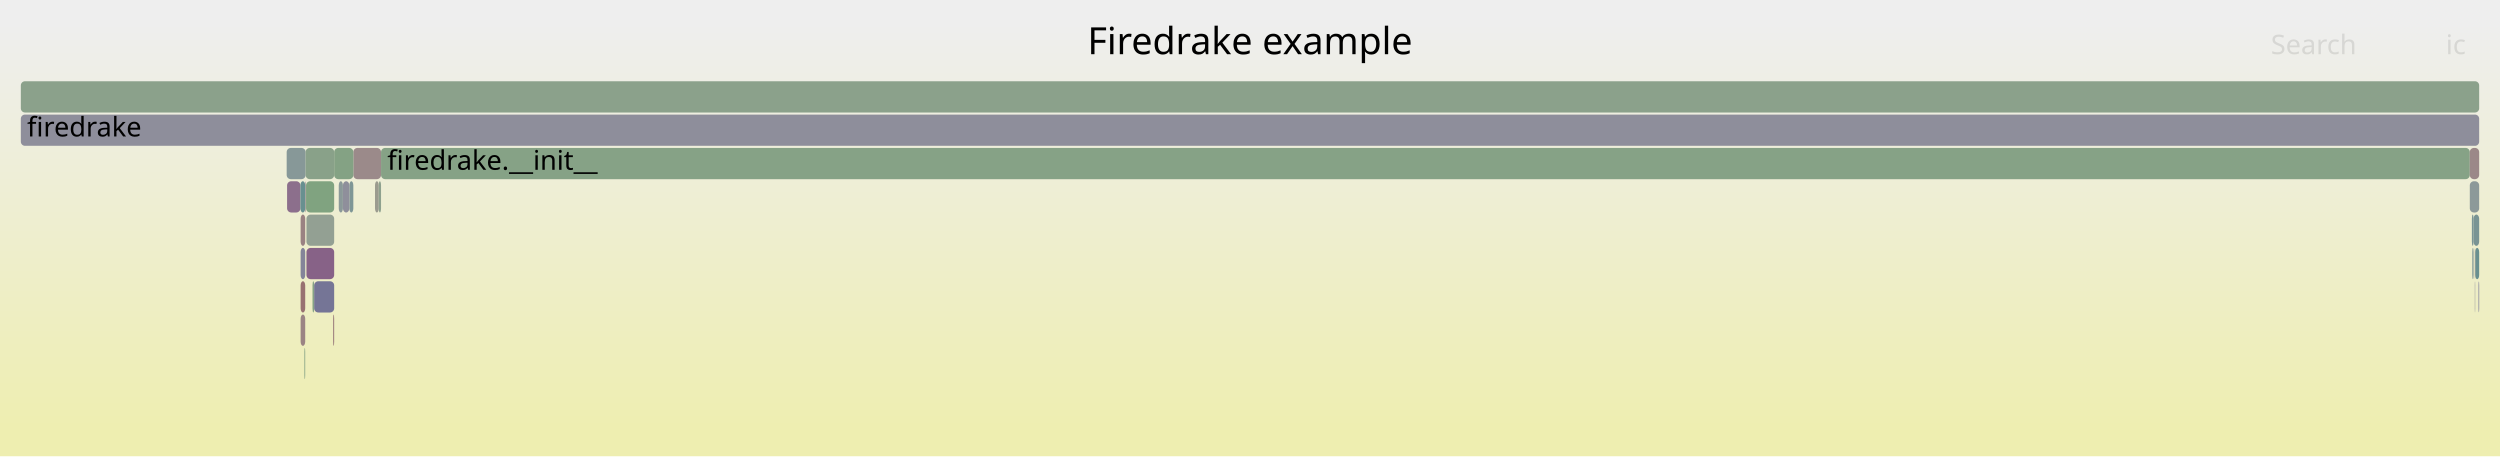
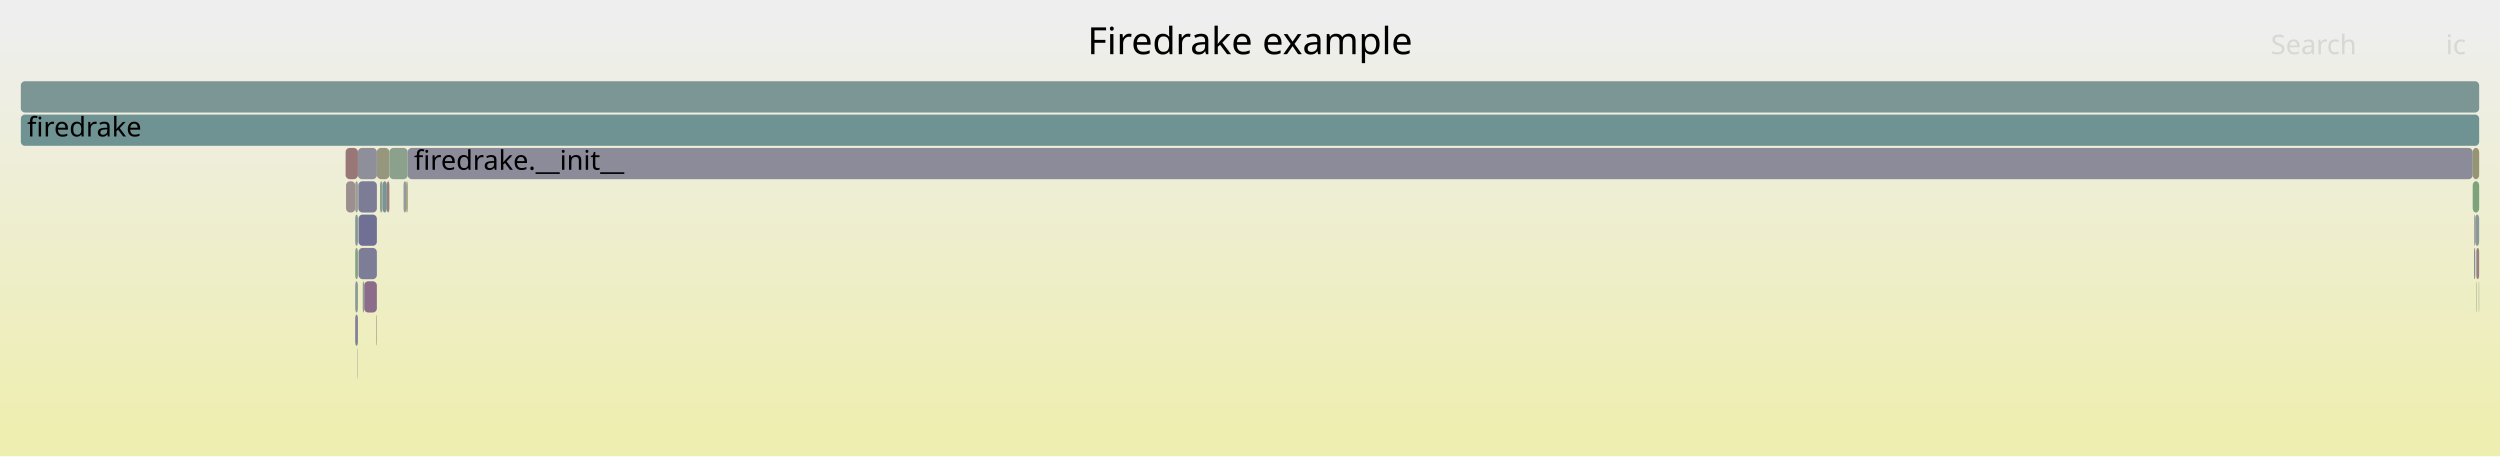
<svg xmlns="http://www.w3.org/2000/svg" version="1.1" width="1200" height="219" viewBox="0 0 1200 219">
  <defs>
    <linearGradient id="background" y1="0" y2="1" x1="0" x2="0">
      <stop stop-color="#eeeeee" offset="5%" />
      <stop stop-color="#eeeeb0" offset="95%" />
    </linearGradient>
  </defs>
  <style type="text/css">
	text { font-family:Verdana; font-size:13px; fill:rgb(0,0,0); }
	#search, #ignorecase { opacity:0.1; cursor:pointer; }
	#search:hover, #search.show, #ignorecase:hover, #ignorecase.show { opacity:1; }
	#subtitle { text-anchor:middle; font-color:rgb(160,160,160); }
	#title { text-anchor:middle; font-size:18px}
	#unzoom { cursor:pointer; }
	#frames &gt; *:hover { stroke:black; stroke-width:0.5; cursor:pointer; }
	.hide { display:none; }
	.parent { opacity:0.5; }
</style>
  <rect x="0.0" y="0" width="1200.0" height="219.0" fill="url(#background)" />
  <text id="title" x="600.00" y="26">Firedrake example</text>
  <text id="details" x="10.00" y="201"> </text>
  <text id="unzoom" x="10.00" y="26" class="hide">Reset Zoom</text>
  <text id="search" x="1090.00" y="26">Search</text>
  <text id="ignorecase" x="1174.00" y="26">ic</text>
  <text id="matched" x="1090.00" y="201"> </text>
  <g id="frames">
    <g>
-       <rect x="1188.1" y="119" width="1.9" height="15.0" fill="rgb(105.154,144.299,144.299)" rx="2" ry="2" />
-       <text x="1191.09" y="129.5" />
+       <rect x="180.9" y="71" width="6.0" height="15.0" fill="rgb(151.181,151.181,124.956)" rx="2" ry="2" />
+       <text x="183.91" y="81.5" />
    </g>
    <g>
-       <rect x="144.3" y="151" width="2.2" height="15.0" fill="rgb(154.553,131.574,131.574)" rx="2" ry="2" />
-       <text x="147.34" y="161.5" />
-     </g>
-     <g>
-       <rect x="169.6" y="71" width="13.3" height="15.0" fill="rgb(155.365,137.798,137.798)" rx="2" ry="2" />
-       <text x="172.64" y="81.5" />
-     </g>
-     <g>
-       <rect x="182.9" y="71" width="1002.6" height="15.0" fill="rgb(134.293,161.859,134.293)" rx="2" ry="2" />
-       <text x="185.91" y="81.5">firedrake.__init__</text>
-     </g>
-     <g>
-       <rect x="167.7" y="87" width="1.9" height="15.0" fill="rgb(126.017,149.708,149.708)" rx="2" ry="2" />
-       <text x="170.66" y="97.5" />
-     </g>
-     <g>
-       <rect x="144.3" y="135" width="2.2" height="15.0" fill="rgb(152.131,113.007,113.007)" rx="2" ry="2" />
-       <text x="147.34" y="145.5" />
-     </g>
-     <g>
-       <rect x="147.1" y="119" width="13.3" height="15.0" fill="rgb(134.641,98.143,134.641)" rx="2" ry="2" />
-       <text x="150.07" y="129.5" />
-     </g>
-     <g>
-       <rect x="147.1" y="103" width="13.3" height="15.0" fill="rgb(147.465,159.715,147.465)" rx="2" ry="2" />
-       <text x="150.07" y="113.5" />
-     </g>
-     <g>
-       <rect x="160.4" y="71" width="9.2" height="15.0" fill="rgb(131.605,162.297,131.605)" rx="2" ry="2" />
-       <text x="163.37" y="81.5" />
-     </g>
-     <g>
-       <rect x="144.3" y="119" width="2.2" height="15.0" fill="rgb(131.574,131.574,152.885)" rx="2" ry="2" />
-       <text x="147.34" y="129.5" />
-     </g>
-     <g>
-       <rect x="1186.5" y="103" width="0.8" height="15.0" fill="rgb(123.402,149.03,149.03)" rx="2" ry="2" />
-       <text x="1189.53" y="113.5" />
-     </g>
-     <g>
-       <rect x="1185.5" y="87" width="4.5" height="15.0" fill="rgb(139.809,153.284,153.284)" rx="2" ry="2" />
-       <text x="1188.49" y="97.5" />
-     </g>
-     <g>
-       <rect x="146.1" y="167" width="0.4" height="15.0" fill="rgb(132.716,162.116,132.716)" rx="2" ry="2" />
-       <text x="149.09" y="177.5" />
-     </g>
-     <g>
-       <rect x="180.0" y="87" width="1.8" height="15.0" fill="rgb(154.906,154.906,143.005)" rx="2" ry="2" />
-       <text x="183.04" y="97.5" />
-     </g>
-     <g>
-       <rect x="146.7" y="87" width="0.2" height="15.0" fill="rgb(144.207,144.207,155.33)" rx="2" ry="2" />
-       <text x="149.66" y="97.5" />
-     </g>
-     <g>
-       <rect x="10.0" y="55" width="1180.0" height="15.0" fill="rgb(141.611,141.611,154.828)" rx="2" ry="2" />
+       <rect x="10.0" y="55" width="1180.0" height="15.0" fill="rgb(110.786,145.759,145.759)" rx="2" ry="2" />
      <text x="13.00" y="65.5">firedrake</text>
    </g>
    <g>
-       <rect x="137.6" y="71" width="9.1" height="15.0" fill="rgb(135.351,152.128,152.128)" rx="2" ry="2" />
-       <text x="140.63" y="81.5" />
+       <rect x="193.7" y="87" width="1.3" height="15.0" fill="rgb(145.726,154.818,154.818)" rx="2" ry="2" />
+       <text x="196.74" y="97.5" />
    </g>
    <g>
-       <rect x="1187.9" y="135" width="0.2" height="15.0" fill="rgb(143.131,143.131,155.122)" rx="2" ry="2" />
-       <text x="1190.87" y="145.5" />
+       <rect x="1186.9" y="71" width="3.1" height="15.0" fill="rgb(149.195,149.195,115.328)" rx="2" ry="2" />
+       <text x="1189.94" y="81.5" />
    </g>
    <g>
-       <rect x="146.7" y="71" width="13.7" height="15.0" fill="rgb(137.235,161.38,137.235)" rx="2" ry="2" />
-       <text x="149.66" y="81.5" />
+       <rect x="1188.5" y="135" width="0.2" height="15.0" fill="rgb(148.066,148.066,109.859)" rx="2" ry="2" />
+       <text x="1191.50" y="145.5" />
    </g>
    <g>
-       <rect x="1186.7" y="119" width="0.6" height="15.0" fill="rgb(127.617,150.123,150.123)" rx="2" ry="2" />
-       <text x="1189.67" y="129.5" />
+       <rect x="180.6" y="151" width="0.3" height="15.0" fill="rgb(153.114,153.114,134.322)" rx="2" ry="2" />
+       <text x="183.64" y="161.5" />
    </g>
    <g>
-       <rect x="164.6" y="87" width="3.1" height="15.0" fill="rgb(142.668,142.668,155.033)" rx="2" ry="2" />
-       <text x="167.57" y="97.5" />
+       <rect x="170.5" y="135" width="1.3" height="15.0" fill="rgb(140.452,153.451,153.451)" rx="2" ry="2" />
+       <text x="173.50" y="145.5" />
    </g>
    <g>
-       <rect x="1189.7" y="135" width="0.3" height="15.0" fill="rgb(114.957,114.957,149.669)" rx="2" ry="2" />
-       <text x="1192.72" y="145.5" />
+       <rect x="1187.6" y="103" width="0.5" height="15.0" fill="rgb(154.839,154.839,142.682)" rx="2" ry="2" />
+       <text x="1190.63" y="113.5" />
    </g>
    <g>
-       <rect x="10.0" y="39" width="1180.0" height="15.0" fill="rgb(139.439,161.022,139.439)" rx="2" ry="2" />
+       <rect x="170.5" y="103" width="1.3" height="15.0" fill="rgb(132.334,151.346,151.346)" rx="2" ry="2" />
+       <text x="173.50" y="113.5" />
+     </g>
+     <g>
+       <rect x="1189.8" y="135" width="0.2" height="15.0" fill="rgb(133.831,161.934,133.831)" rx="2" ry="2" />
+       <text x="1192.80" y="145.5" />
+     </g>
+     <g>
+       <rect x="195.7" y="71" width="991.2" height="15.0" fill="rgb(139.458,139.458,154.411)" rx="2" ry="2" />
+       <text x="198.69" y="81.5">firedrake.__init__</text>
+     </g>
+     <g>
+       <rect x="183.6" y="87" width="2.1" height="15.0" fill="rgb(120.5,148.278,148.278)" rx="2" ry="2" />
+       <text x="186.61" y="97.5" />
+     </g>
+     <g>
+       <rect x="195.0" y="87" width="0.7" height="15.0" fill="rgb(147.993,147.993,109.507)" rx="2" ry="2" />
+       <text x="197.99" y="97.5" />
+     </g>
+     <g>
+       <rect x="1188.1" y="103" width="1.9" height="15.0" fill="rgb(138.913,153.052,153.052)" rx="2" ry="2" />
+       <text x="1191.13" y="113.5" />
+     </g>
+     <g>
+       <rect x="166.1" y="87" width="4.4" height="15.0" fill="rgb(156.027,142.875,142.875)" rx="2" ry="2" />
+       <text x="169.09" y="97.5" />
+     </g>
+     <g>
+       <rect x="10.0" y="39" width="1180.0" height="15.0" fill="rgb(123.869,149.151,149.151)" rx="2" ry="2" />
      <text x="13.00" y="49.5" />
    </g>
    <g>
-       <rect x="1187.9" y="119" width="0.2" height="15.0" fill="rgb(156.271,144.746,144.746)" rx="2" ry="2" />
-       <text x="1190.87" y="129.5" />
+       <rect x="186.9" y="71" width="8.8" height="15.0" fill="rgb(138.54,161.168,138.54)" rx="2" ry="2" />
+       <text x="189.92" y="81.5" />
    </g>
    <g>
-       <rect x="159.9" y="151" width="0.5" height="15.0" fill="rgb(153.512,123.591,123.591)" rx="2" ry="2" />
-       <text x="162.95" y="161.5" />
+       <rect x="185.7" y="87" width="1.2" height="15.0" fill="rgb(153.882,126.426,126.426)" rx="2" ry="2" />
+       <text x="188.69" y="97.5" />
    </g>
    <g>
-       <rect x="137.8" y="87" width="6.4" height="15.0" fill="rgb(139.795,111.351,139.795)" rx="2" ry="2" />
-       <text x="140.76" y="97.5" />
+       <rect x="170.5" y="151" width="1.3" height="15.0" fill="rgb(127.013,127.013,152.002)" rx="2" ry="2" />
+       <text x="173.50" y="161.5" />
    </g>
    <g>
-       <rect x="146.5" y="87" width="0.2" height="15.0" fill="rgb(153.703,125.058,125.058)" rx="2" ry="2" />
-       <text x="149.50" y="97.5" />
+       <rect x="171.6" y="167" width="0.2" height="15.0" fill="rgb(146.923,155.128,155.128)" rx="2" ry="2" />
+       <text x="174.62" y="177.5" />
    </g>
    <g>
-       <rect x="162.6" y="87" width="2.0" height="15.0" fill="rgb(139.344,153.163,153.163)" rx="2" ry="2" />
-       <text x="165.63" y="97.5" />
+       <rect x="172.1" y="103" width="8.8" height="15.0" fill="rgb(112.058,112.058,149.108)" rx="2" ry="2" />
+       <text x="175.15" y="113.5" />
    </g>
    <g>
-       <rect x="181.8" y="87" width="1.1" height="15.0" fill="rgb(141.614,160.667,141.614)" rx="2" ry="2" />
-       <text x="184.82" y="97.5" />
+       <rect x="1188.5" y="119" width="0.2" height="15.0" fill="rgb(135.046,161.737,135.046)" rx="2" ry="2" />
+       <text x="1191.50" y="129.5" />
    </g>
    <g>
-       <rect x="150.0" y="135" width="0.8" height="15.0" fill="rgb(132.908,162.085,132.908)" rx="2" ry="2" />
-       <text x="152.95" y="145.5" />
+       <rect x="171.8" y="71" width="9.1" height="15.0" fill="rgb(142.906,142.906,155.079)" rx="2" ry="2" />
+       <text x="174.85" y="81.5" />
    </g>
    <g>
-       <rect x="144.2" y="87" width="2.3" height="15.0" fill="rgb(104.16,144.041,144.041)" rx="2" ry="2" />
-       <text x="147.18" y="97.5" />
+       <rect x="172.0" y="87" width="8.9" height="15.0" fill="rgb(123.915,123.915,151.403)" rx="2" ry="2" />
+       <text x="175.01" y="97.5" />
    </g>
    <g>
-       <rect x="146.9" y="87" width="13.5" height="15.0" fill="rgb(127.635,162.943,127.635)" rx="2" ry="2" />
-       <text x="149.85" y="97.5" />
+       <rect x="174.8" y="135" width="6.1" height="15.0" fill="rgb(138.947,109.177,138.947)" rx="2" ry="2" />
+       <text x="177.78" y="145.5" />
    </g>
    <g>
-       <rect x="150.8" y="135" width="9.6" height="15.0" fill="rgb(116.988,116.988,150.062)" rx="2" ry="2" />
-       <text x="153.83" y="145.5" />
+       <rect x="182.4" y="87" width="1.2" height="15.0" fill="rgb(141.894,160.622,141.894)" rx="2" ry="2" />
+       <text x="185.42" y="97.5" />
    </g>
    <g>
-       <rect x="144.3" y="103" width="2.2" height="15.0" fill="rgb(154.337,129.916,129.916)" rx="2" ry="2" />
-       <text x="147.34" y="113.5" />
+       <rect x="172.1" y="119" width="8.8" height="15.0" fill="rgb(124.847,124.847,151.583)" rx="2" ry="2" />
+       <text x="175.15" y="129.5" />
    </g>
    <g>
-       <rect x="1187.3" y="103" width="2.7" height="15.0" fill="rgb(120.831,148.364,148.364)" rx="2" ry="2" />
-       <text x="1190.32" y="113.5" />
+       <rect x="1188.7" y="119" width="1.3" height="15.0" fill="rgb(154.26,129.329,129.329)" rx="2" ry="2" />
+       <text x="1191.66" y="129.5" />
    </g>
    <g>
-       <rect x="1185.5" y="71" width="4.5" height="15.0" fill="rgb(155.094,135.724,135.724)" rx="2" ry="2" />
-       <text x="1188.49" y="81.5" />
+       <rect x="170.5" y="119" width="1.3" height="15.0" fill="rgb(131.387,162.332,131.387)" rx="2" ry="2" />
+       <text x="173.50" y="129.5" />
+     </g>
+     <g>
+       <rect x="174.1" y="135" width="0.7" height="15.0" fill="rgb(144.116,160.26,144.116)" rx="2" ry="2" />
+       <text x="177.09" y="145.5" />
+     </g>
+     <g>
+       <rect x="165.9" y="71" width="5.9" height="15.0" fill="rgb(152.92,119.051,119.051)" rx="2" ry="2" />
+       <text x="168.91" y="81.5" />
+     </g>
+     <g>
+       <rect x="1186.9" y="87" width="3.1" height="15.0" fill="rgb(124.457,163.461,124.457)" rx="2" ry="2" />
+       <text x="1189.94" y="97.5" />
+     </g>
+     <g>
+       <rect x="170.5" y="87" width="1.3" height="15.0" fill="rgb(155.293,155.293,144.882)" rx="2" ry="2" />
+       <text x="173.50" y="97.5" />
+     </g>
+     <g>
+       <rect x="1187.6" y="119" width="0.5" height="15.0" fill="rgb(116.626,116.626,149.992)" rx="2" ry="2" />
+       <text x="1190.63" y="129.5" />
    </g>
  </g>
</svg>
